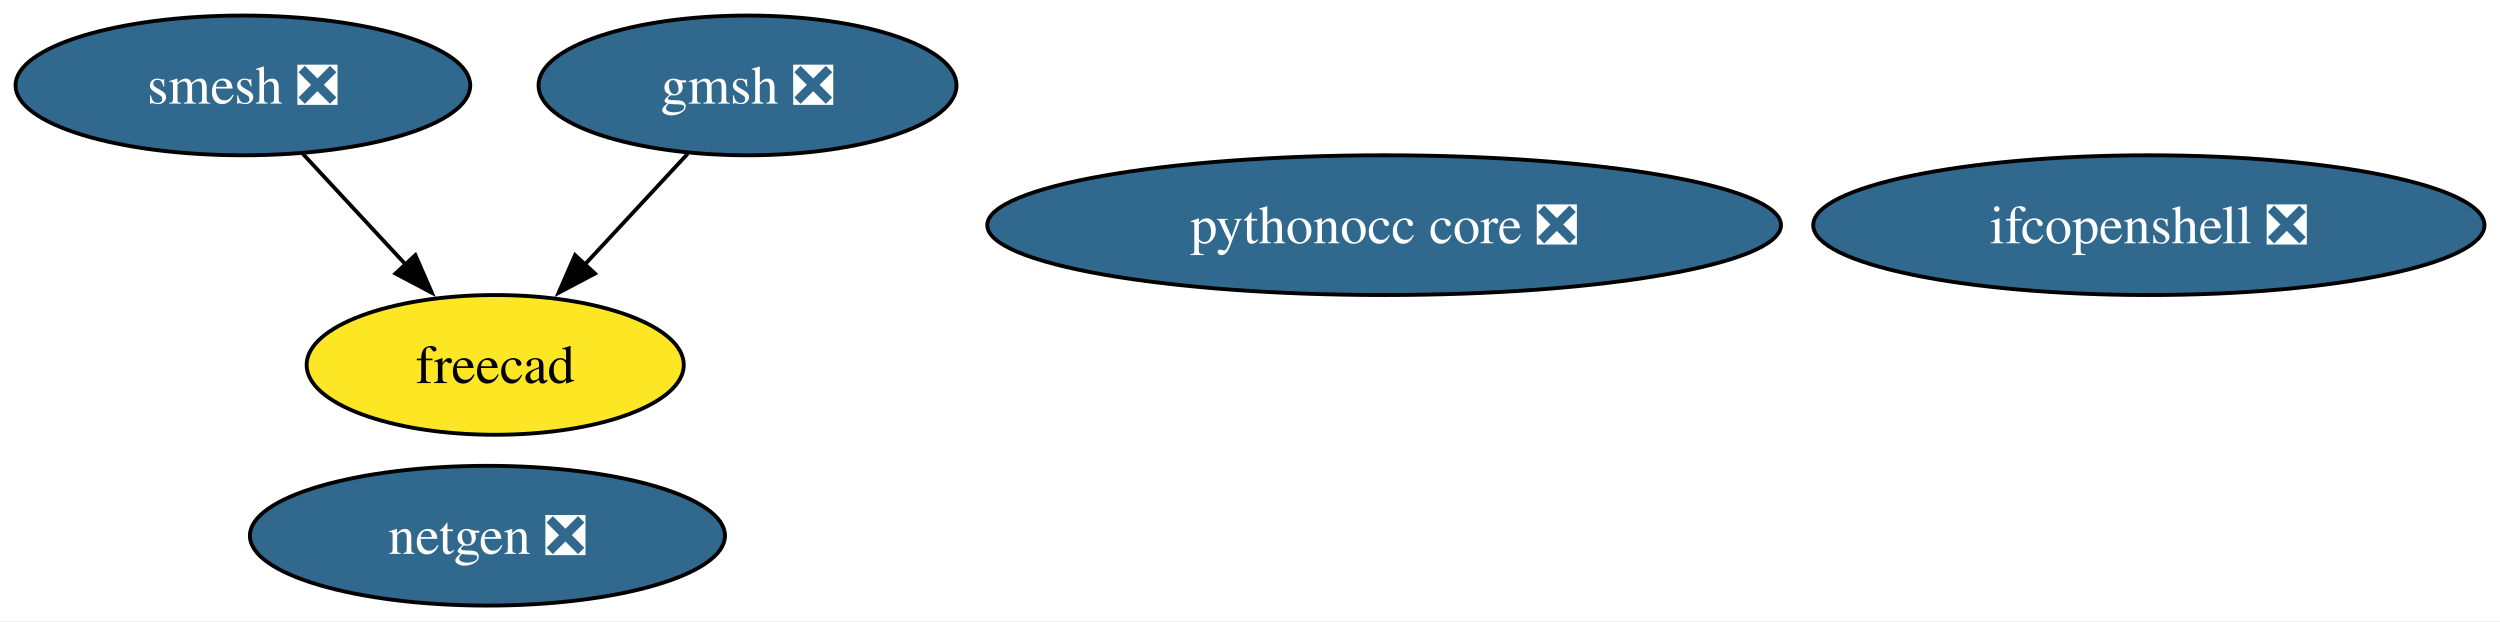
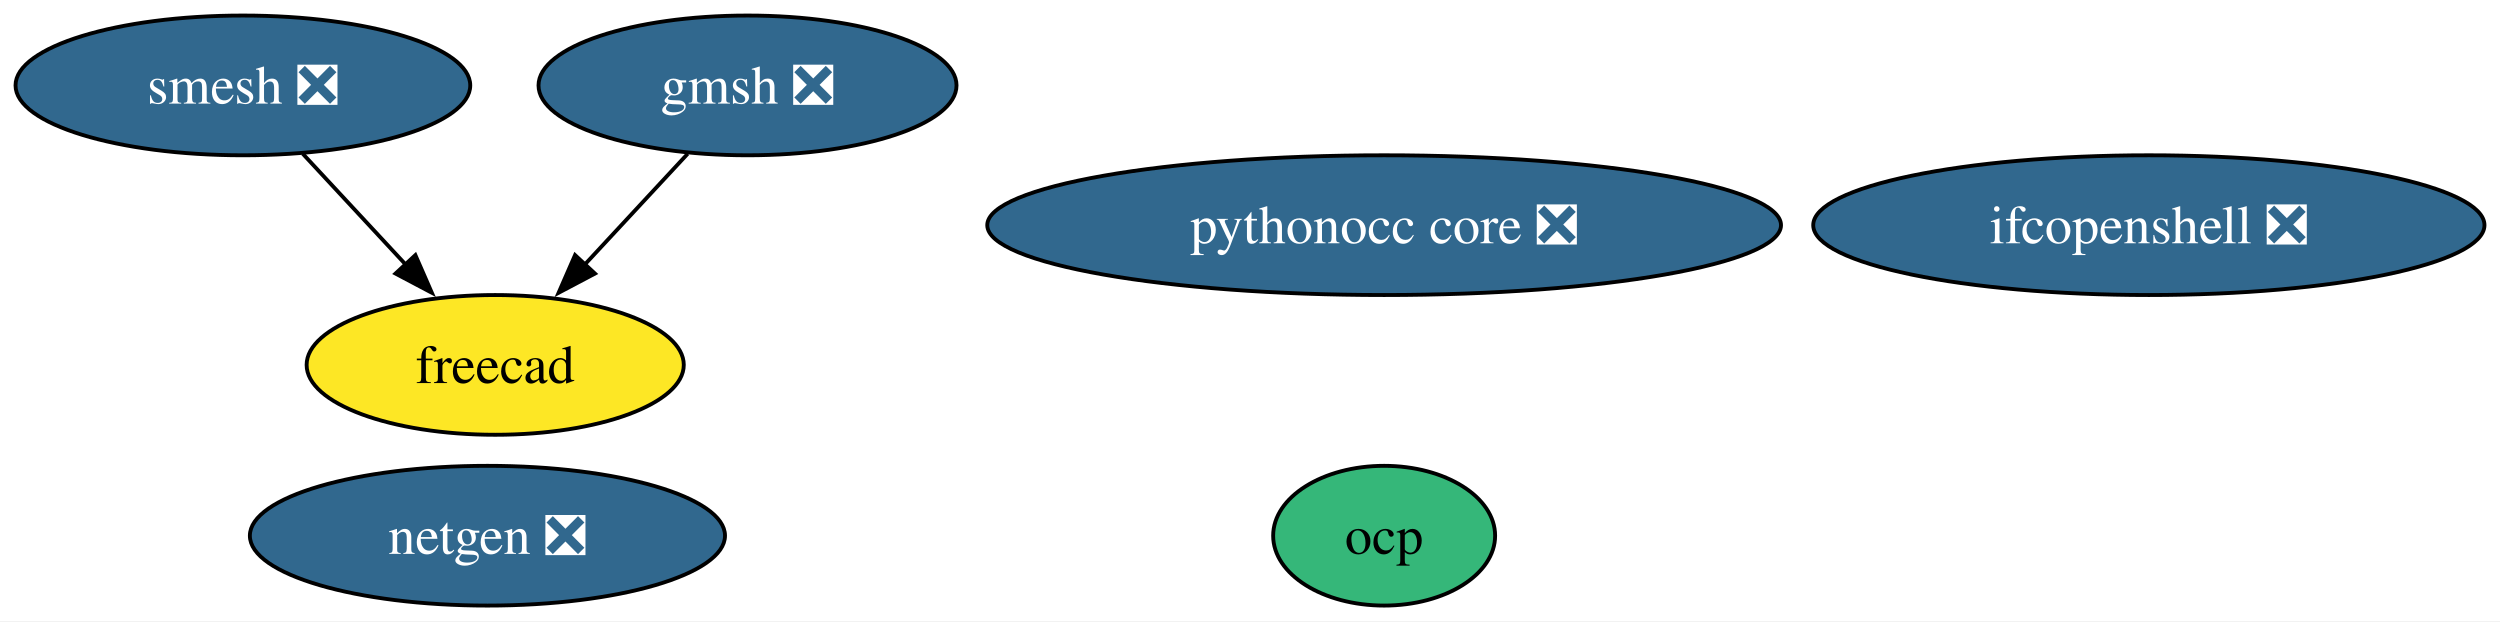
<svg xmlns="http://www.w3.org/2000/svg" xmlns:xlink="http://www.w3.org/1999/xlink" width="644pt" height="160pt" viewBox="0.00 0.00 644.03 160.00">
  <g id="graph0" class="graph" transform="scale(1 1) rotate(0) translate(4 156)">
    <polygon fill="white" stroke="none" points="-4,4 -4,-156 640.03,-156 640.03,4 -4,4" />
    <g id="node1" class="node">
      <g id="a_node1">
        <a xlink:href="https://github.com/conda-forge/netgen-feedstock/pull/48" xlink:title="netgen ❎">
          <ellipse fill="#31688e" stroke="black" cx="121.57" cy="-18" rx="61.2" ry="18" />
          <text text-anchor="middle" x="121.57" y="-13.32" font-family="Times,serif" font-size="14.00" fill="white">netgen ❎</text>
        </a>
      </g>
    </g>
    <g id="node2" class="node">
      <g id="a_node2">
        <a xlink:href="https://github.com/conda-forge/smesh-feedstock/pull/84" xlink:title="smesh ❎">
          <ellipse fill="#31688e" stroke="black" cx="58.57" cy="-134" rx="58.57" ry="18" />
          <text text-anchor="middle" x="58.57" y="-129.32" font-family="Times,serif" font-size="14.00" fill="white">smesh ❎</text>
        </a>
      </g>
    </g>
    <g id="node3" class="node">
      <g id="a_node3">
        <a xlink:href="https://github.com/conda-forge/freecad-feedstock" xlink:title="freecad">
          <ellipse fill="#fde725" stroke="black" cx="123.57" cy="-62" rx="48.58" ry="18" />
          <text text-anchor="middle" x="123.57" y="-57.33" font-family="Times,serif" font-size="14.00">freecad</text>
        </a>
      </g>
    </g>
    <g id="edge1" class="edge">
      <path fill="none" stroke="black" d="M73.98,-116.41C81.91,-107.87 91.74,-97.28 100.56,-87.79" />
      <polygon fill="black" stroke="black" points="103.01,-90.29 107.25,-80.58 97.88,-85.53 103.01,-90.29" />
    </g>
    <g id="node4" class="node">
      <g id="a_node4">
        <a xlink:href="https://github.com/conda-forge/gmsh-feedstock/pull/90" xlink:title="gmsh ❎">
          <ellipse fill="#31688e" stroke="black" cx="188.57" cy="-134" rx="53.84" ry="18" />
          <text text-anchor="middle" x="188.57" y="-129.32" font-family="Times,serif" font-size="14.00" fill="white">gmsh ❎</text>
        </a>
      </g>
    </g>
    <g id="edge2" class="edge">
      <path fill="none" stroke="black" d="M173.17,-116.41C165.24,-107.87 155.4,-97.28 146.59,-87.79" />
      <polygon fill="black" stroke="black" points="149.27,-85.53 139.9,-80.58 144.14,-90.29 149.27,-85.53" />
    </g>
    <g id="node5" class="node">
      <g id="a_node5">
        <a xlink:href="https://github.com/conda-forge/ifcopenshell-feedstock/pull/47" xlink:title="ifcopenshell ❎">
          <ellipse fill="#31688e" stroke="black" cx="549.57" cy="-98" rx="86.46" ry="18" />
          <text text-anchor="middle" x="549.57" y="-93.33" font-family="Times,serif" font-size="14.00" fill="white">ifcopenshell ❎</text>
        </a>
      </g>
    </g>
    <g id="node6" class="node">
      <g id="a_node6">
        <a xlink:href="https://github.com/conda-forge/pythonocc-core-feedstock/pull/24" xlink:title="pythonocc core ❎">
          <ellipse fill="#31688e" stroke="black" cx="352.57" cy="-98" rx="102.24" ry="18" />
          <text text-anchor="middle" x="352.57" y="-93.33" font-family="Times,serif" font-size="14.00" fill="white">pythonocc core ❎</text>
        </a>
      </g>
    </g>
+     <g id="node7" class="node">
+       <g id="a_node7">
+         <a xlink:href="https://github.com/conda-forge/ocp-feedstock" xlink:title="ocp">
+           <ellipse fill="#35b779" stroke="black" cx="352.57" cy="-18" rx="28.59" ry="18" />
+           <text text-anchor="middle" x="352.57" y="-13.32" font-family="Times,serif" font-size="14.00">ocp</text>
+         </a>
+       </g>
+     </g>
  </g>
</svg>
